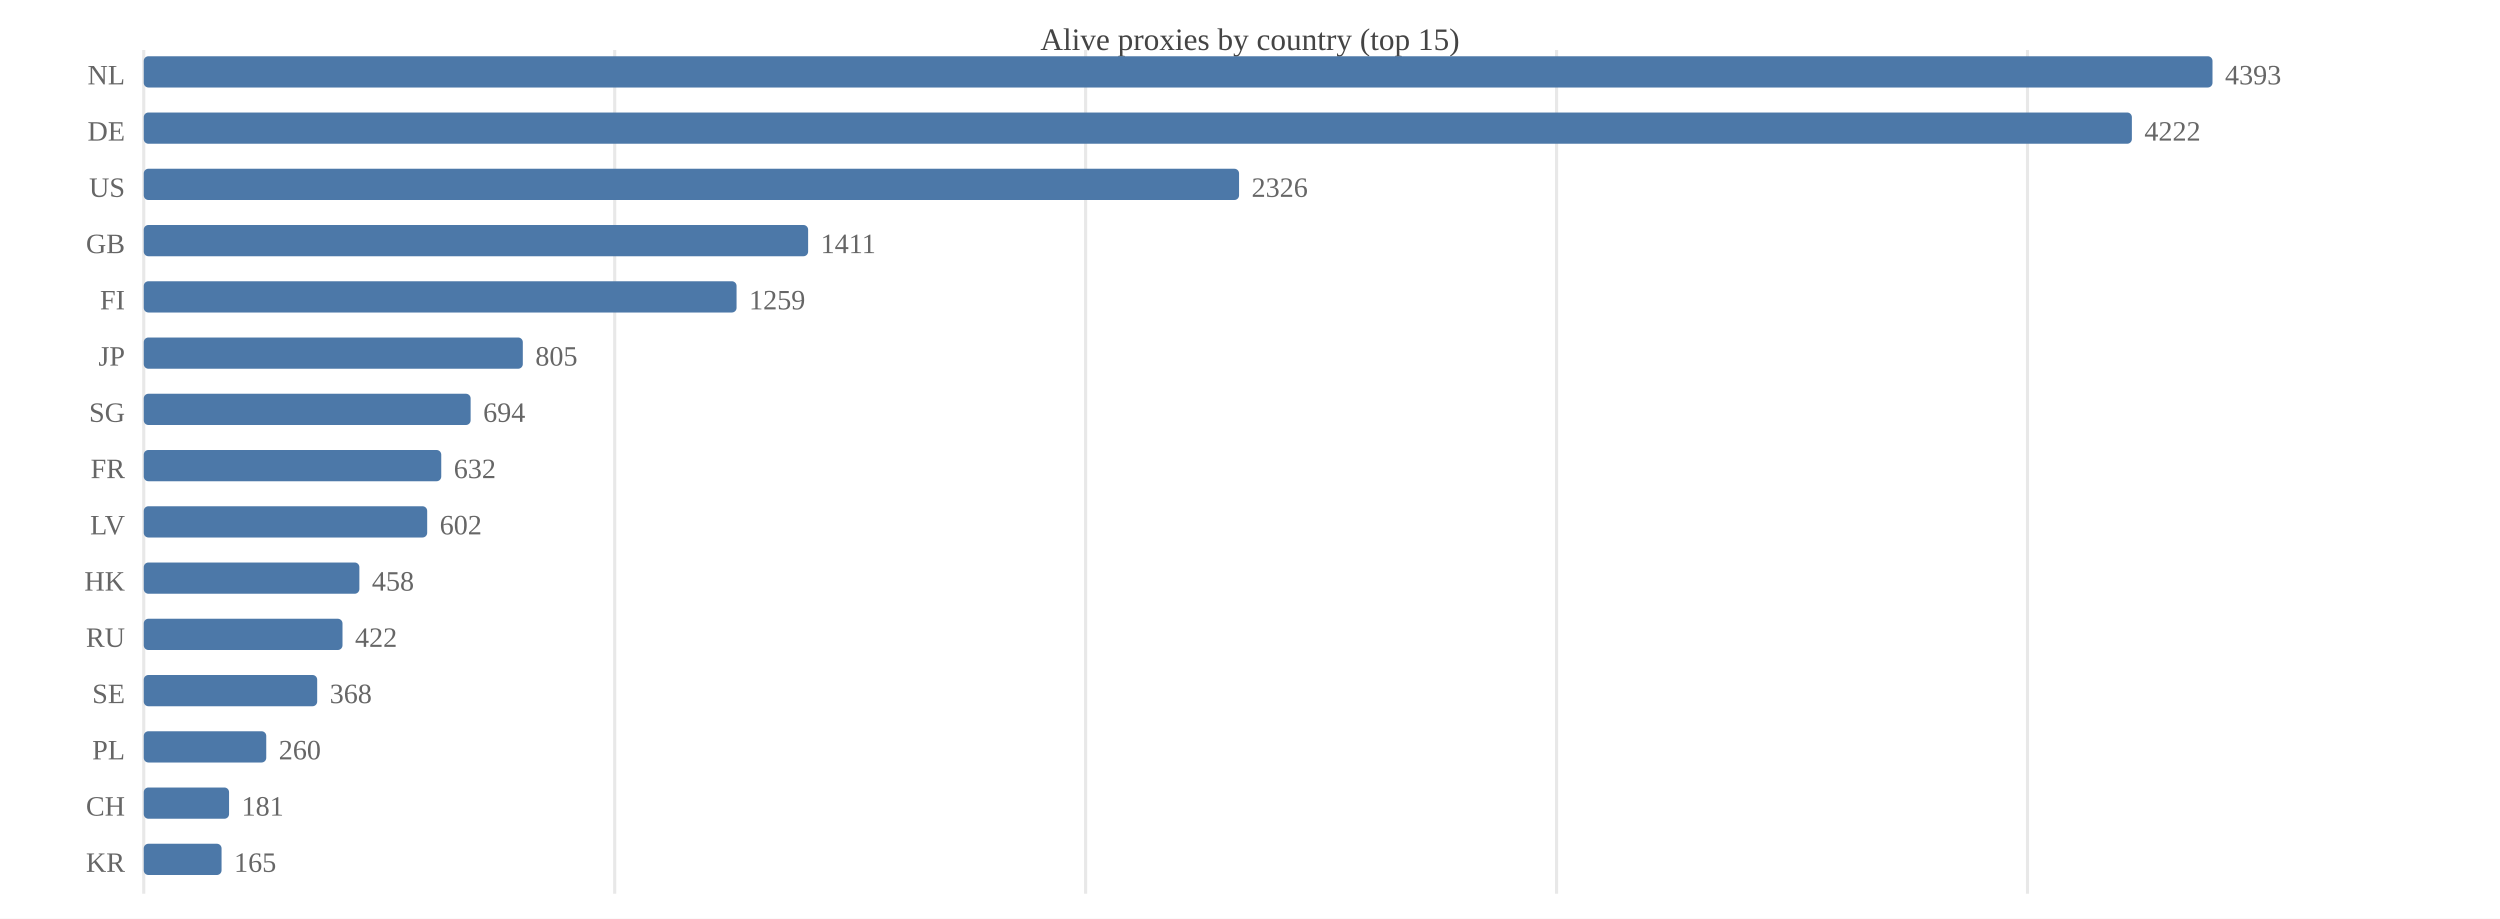
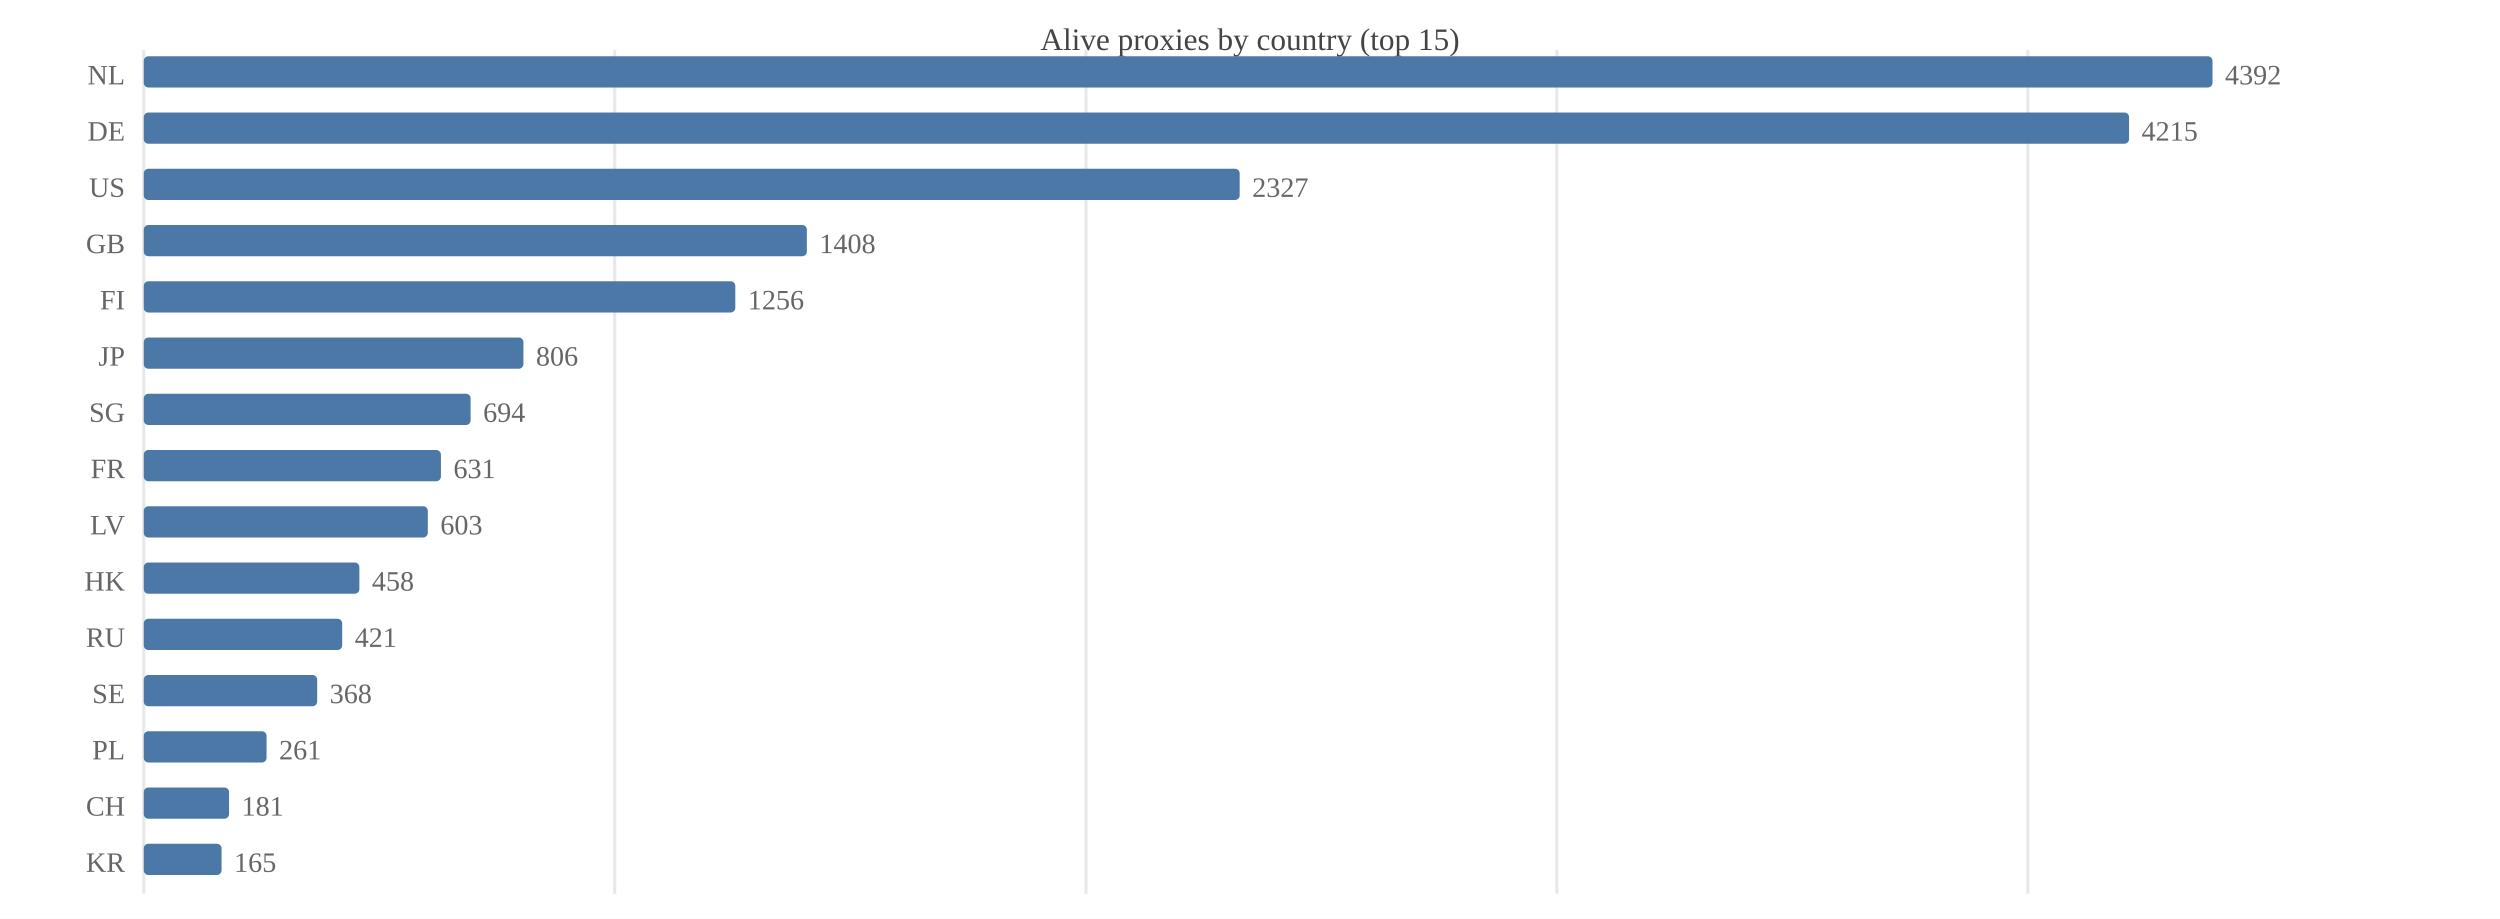
<svg xmlns="http://www.w3.org/2000/svg" width="800" height="294" viewBox="0 0 800 294">
  <rect width="800" height="294" fill="#ffffff" />
  <text x="400.0" y="16" font-size="10" text-anchor="middle" fill="#444">Alive proxies by country (top 15)</text>
  <line x1="46.0" y1="16" x2="46.0" y2="286" stroke="#e8e8e8" />
  <line x1="196.7" y1="16" x2="196.7" y2="286" stroke="#e8e8e8" />
-   <line x1="347.4" y1="16" x2="347.4" y2="286" stroke="#e8e8e8" />
-   <line x1="498.1" y1="16" x2="498.1" y2="286" stroke="#e8e8e8" />
-   <line x1="648.8" y1="16" x2="648.8" y2="286" stroke="#e8e8e8" />
+   <line x1="347.5" y1="16" x2="347.5" y2="286" stroke="#e8e8e8" />
+   <line x1="498.2" y1="16" x2="498.2" y2="286" stroke="#e8e8e8" />
+   <line x1="648.9" y1="16" x2="648.9" y2="286" stroke="#e8e8e8" />
  <text x="40" y="27.0" font-size="9" text-anchor="end" fill="#666">NL</text>
  <rect x="46.0" y="18.0" width="662.0" height="10.0" fill="#4c78a8" rx="1.5" />
-   <text x="712.0" y="27.0" font-size="9" fill="#666">4393</text>
+   <text x="712.0" y="27.0" font-size="9" fill="#666">4392</text>
  <text x="40" y="45.0" font-size="9" text-anchor="end" fill="#666">DE</text>
-   <rect x="46.0" y="36.0" width="636.2" height="10.0" fill="#4c78a8" rx="1.5" />
-   <text x="686.2" y="45.0" font-size="9" fill="#666">4222</text>
+   <rect x="46.0" y="36.0" width="635.3" height="10.0" fill="#4c78a8" rx="1.5" />
+   <text x="685.3" y="45.0" font-size="9" fill="#666">4215</text>
  <text x="40" y="63.0" font-size="9" text-anchor="end" fill="#666">US</text>
-   <rect x="46.0" y="54.0" width="350.5" height="10.0" fill="#4c78a8" rx="1.5" />
-   <text x="400.5" y="63.0" font-size="9" fill="#666">2326</text>
+   <rect x="46.0" y="54.0" width="350.7" height="10.0" fill="#4c78a8" rx="1.5" />
+   <text x="400.7" y="63.0" font-size="9" fill="#666">2327</text>
  <text x="40" y="81.0" font-size="9" text-anchor="end" fill="#666">GB</text>
-   <rect x="46.0" y="72.0" width="212.6" height="10.0" fill="#4c78a8" rx="1.5" />
-   <text x="262.6" y="81.0" font-size="9" fill="#666">1411</text>
+   <rect x="46.0" y="72.0" width="212.2" height="10.0" fill="#4c78a8" rx="1.5" />
+   <text x="262.2" y="81.0" font-size="9" fill="#666">1408</text>
  <text x="40" y="99.0" font-size="9" text-anchor="end" fill="#666">FI</text>
-   <rect x="46.0" y="90.0" width="189.7" height="10.0" fill="#4c78a8" rx="1.5" />
-   <text x="239.7" y="99.0" font-size="9" fill="#666">1259</text>
+   <rect x="46.0" y="90.0" width="189.3" height="10.0" fill="#4c78a8" rx="1.5" />
+   <text x="239.3" y="99.0" font-size="9" fill="#666">1256</text>
  <text x="40" y="117.0" font-size="9" text-anchor="end" fill="#666">JP</text>
-   <rect x="46.0" y="108.0" width="121.3" height="10.0" fill="#4c78a8" rx="1.5" />
-   <text x="171.3" y="117.0" font-size="9" fill="#666">805</text>
+   <rect x="46.0" y="108.0" width="121.5" height="10.0" fill="#4c78a8" rx="1.5" />
+   <text x="171.5" y="117.0" font-size="9" fill="#666">806</text>
  <text x="40" y="135.0" font-size="9" text-anchor="end" fill="#666">SG</text>
  <rect x="46.0" y="126.0" width="104.6" height="10.0" fill="#4c78a8" rx="1.5" />
  <text x="154.6" y="135.0" font-size="9" fill="#666">694</text>
  <text x="40" y="153.0" font-size="9" text-anchor="end" fill="#666">FR</text>
-   <rect x="46.0" y="144.0" width="95.2" height="10.0" fill="#4c78a8" rx="1.5" />
-   <text x="145.2" y="153.0" font-size="9" fill="#666">632</text>
+   <rect x="46.0" y="144.0" width="95.1" height="10.0" fill="#4c78a8" rx="1.5" />
+   <text x="145.1" y="153.0" font-size="9" fill="#666">631</text>
  <text x="40" y="171.0" font-size="9" text-anchor="end" fill="#666">LV</text>
-   <rect x="46.0" y="162.0" width="90.7" height="10.0" fill="#4c78a8" rx="1.5" />
-   <text x="140.7" y="171.0" font-size="9" fill="#666">602</text>
+   <rect x="46.0" y="162.0" width="90.9" height="10.0" fill="#4c78a8" rx="1.5" />
+   <text x="140.9" y="171.0" font-size="9" fill="#666">603</text>
  <text x="40" y="189.0" font-size="9" text-anchor="end" fill="#666">HK</text>
  <rect x="46.0" y="180.0" width="69.0" height="10.0" fill="#4c78a8" rx="1.5" />
  <text x="119.0" y="189.0" font-size="9" fill="#666">458</text>
  <text x="40" y="207.0" font-size="9" text-anchor="end" fill="#666">RU</text>
-   <rect x="46.0" y="198.0" width="63.6" height="10.0" fill="#4c78a8" rx="1.5" />
-   <text x="113.6" y="207.0" font-size="9" fill="#666">422</text>
+   <rect x="46.0" y="198.0" width="63.5" height="10.0" fill="#4c78a8" rx="1.5" />
+   <text x="113.5" y="207.0" font-size="9" fill="#666">421</text>
  <text x="40" y="225.0" font-size="9" text-anchor="end" fill="#666">SE</text>
  <rect x="46.0" y="216.0" width="55.5" height="10.0" fill="#4c78a8" rx="1.5" />
  <text x="105.5" y="225.0" font-size="9" fill="#666">368</text>
  <text x="40" y="243.0" font-size="9" text-anchor="end" fill="#666">PL</text>
-   <rect x="46.0" y="234.0" width="39.2" height="10.0" fill="#4c78a8" rx="1.5" />
-   <text x="89.2" y="243.0" font-size="9" fill="#666">260</text>
+   <rect x="46.0" y="234.0" width="39.3" height="10.0" fill="#4c78a8" rx="1.5" />
+   <text x="89.3" y="243.0" font-size="9" fill="#666">261</text>
  <text x="40" y="261.0" font-size="9" text-anchor="end" fill="#666">CH</text>
  <rect x="46.0" y="252.0" width="27.3" height="10.0" fill="#4c78a8" rx="1.5" />
  <text x="77.3" y="261.0" font-size="9" fill="#666">181</text>
  <text x="40" y="279.0" font-size="9" text-anchor="end" fill="#666">KR</text>
  <rect x="46.0" y="270.0" width="24.9" height="10.0" fill="#4c78a8" rx="1.5" />
  <text x="74.9" y="279.0" font-size="9" fill="#666">165</text>
</svg>
